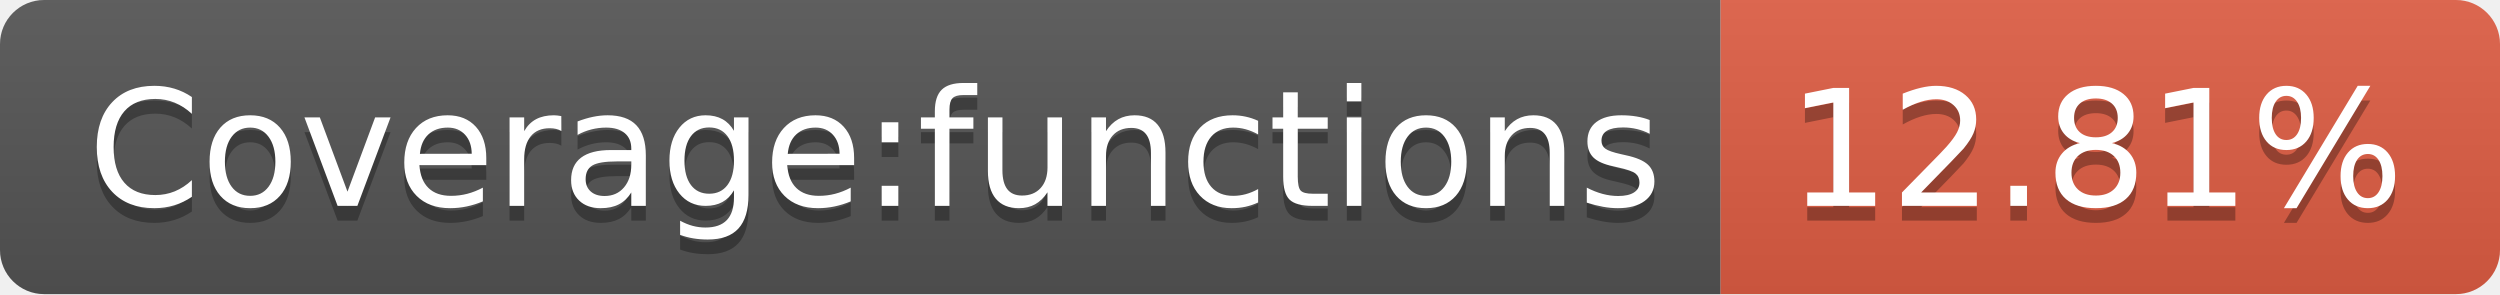
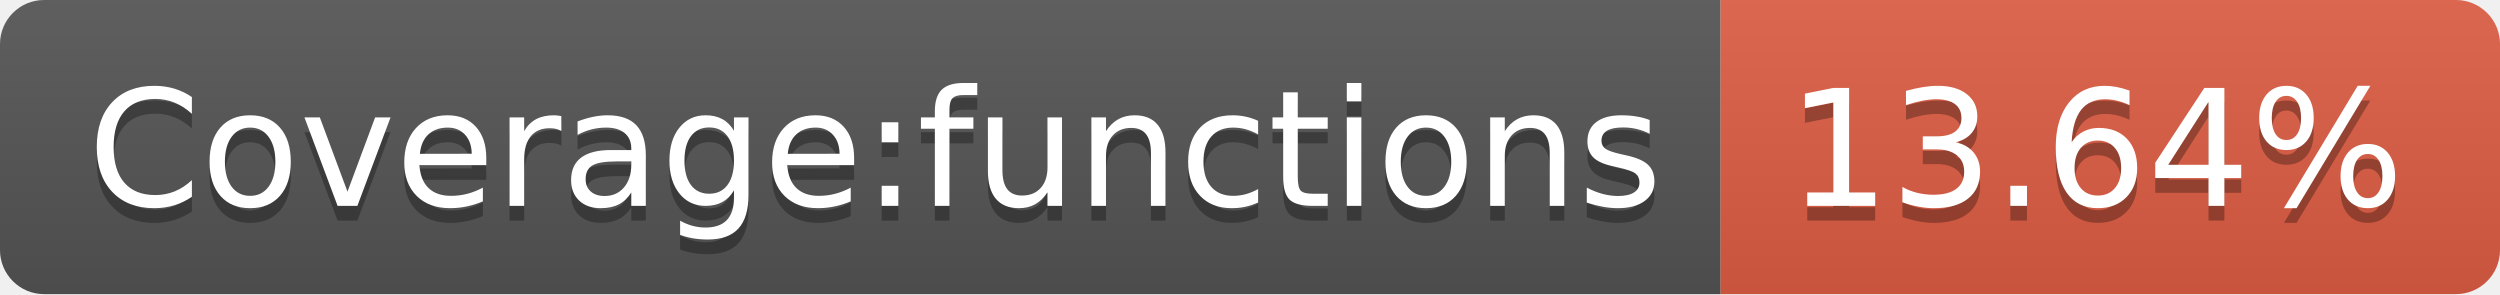
- <svg xmlns="http://www.w3.org/2000/svg" width="170" height="20" role="img" aria-label="Coverage:functions: 12.81%">
+ <svg xmlns="http://www.w3.org/2000/svg" width="170" height="20" role="img" aria-label="Coverage:functions: 13.64%">
  <linearGradient id="s" x2="0" y2="100%">
    <stop offset="0" stop-color="#bbb" stop-opacity=".1" />
    <stop offset="1" stop-opacity=".1" />
  </linearGradient>
  <clipPath id="r">
    <rect width="170" height="20" rx="3" fill="#fff" />
  </clipPath>
  <g clip-path="url(#r)">
    <rect width="117" height="20" fill="#555" />
    <rect x="117" width="53" height="20" fill="#e05d44" />
    <rect width="170" height="20" fill="url(#s)" />
  </g>
  <g fill="#fff" text-anchor="middle" font-family="Verdana,Geneva,DejaVu Sans,sans-serif" text-rendering="geometricPrecision" font-size="110">
    <text aria-hidden="true" x="595" y="150" fill="#010101" fill-opacity=".3" transform="scale(.1)" textLength="1070">Coverage:functions</text>
    <text x="595" y="140" transform="scale(.1)" fill="#fff" textLength="1070">Coverage:functions</text>
-     <text aria-hidden="true" x="1425" y="150" fill="#010101" fill-opacity=".3" transform="scale(.1)" textLength="430">12.81%</text>
-     <text x="1425" y="140" transform="scale(.1)" fill="#fff" textLength="430">12.81%</text>
+     <text aria-hidden="true" x="1425" y="150" fill="#010101" fill-opacity=".3" transform="scale(.1)" textLength="430">13.64%</text>
+     <text x="1425" y="140" transform="scale(.1)" fill="#fff" textLength="430">13.64%</text>
  </g>
</svg>
